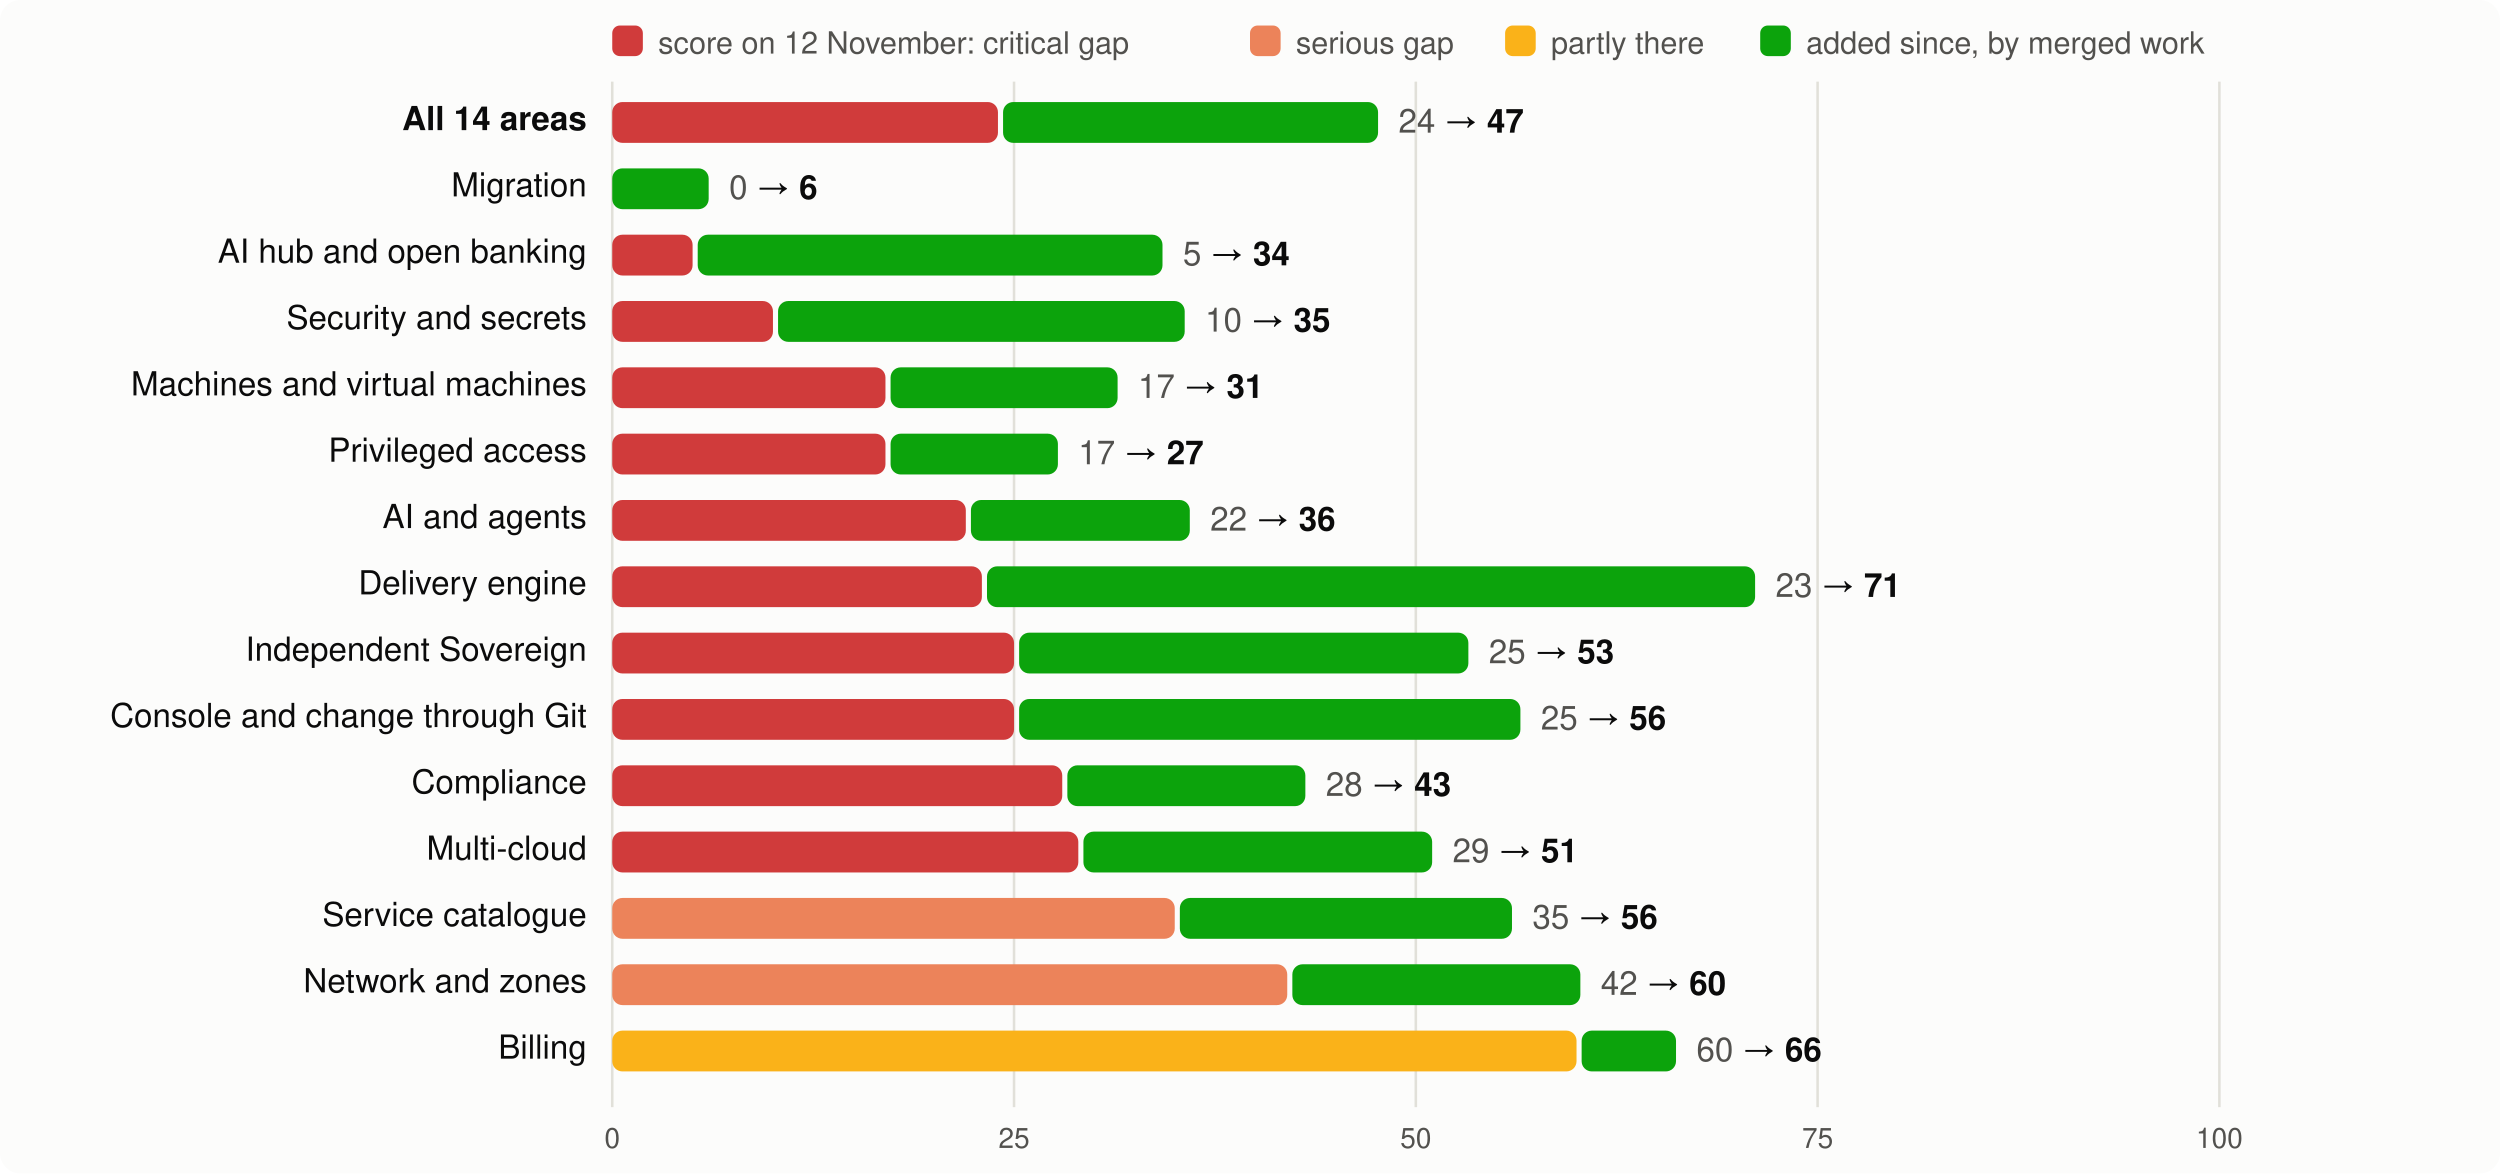
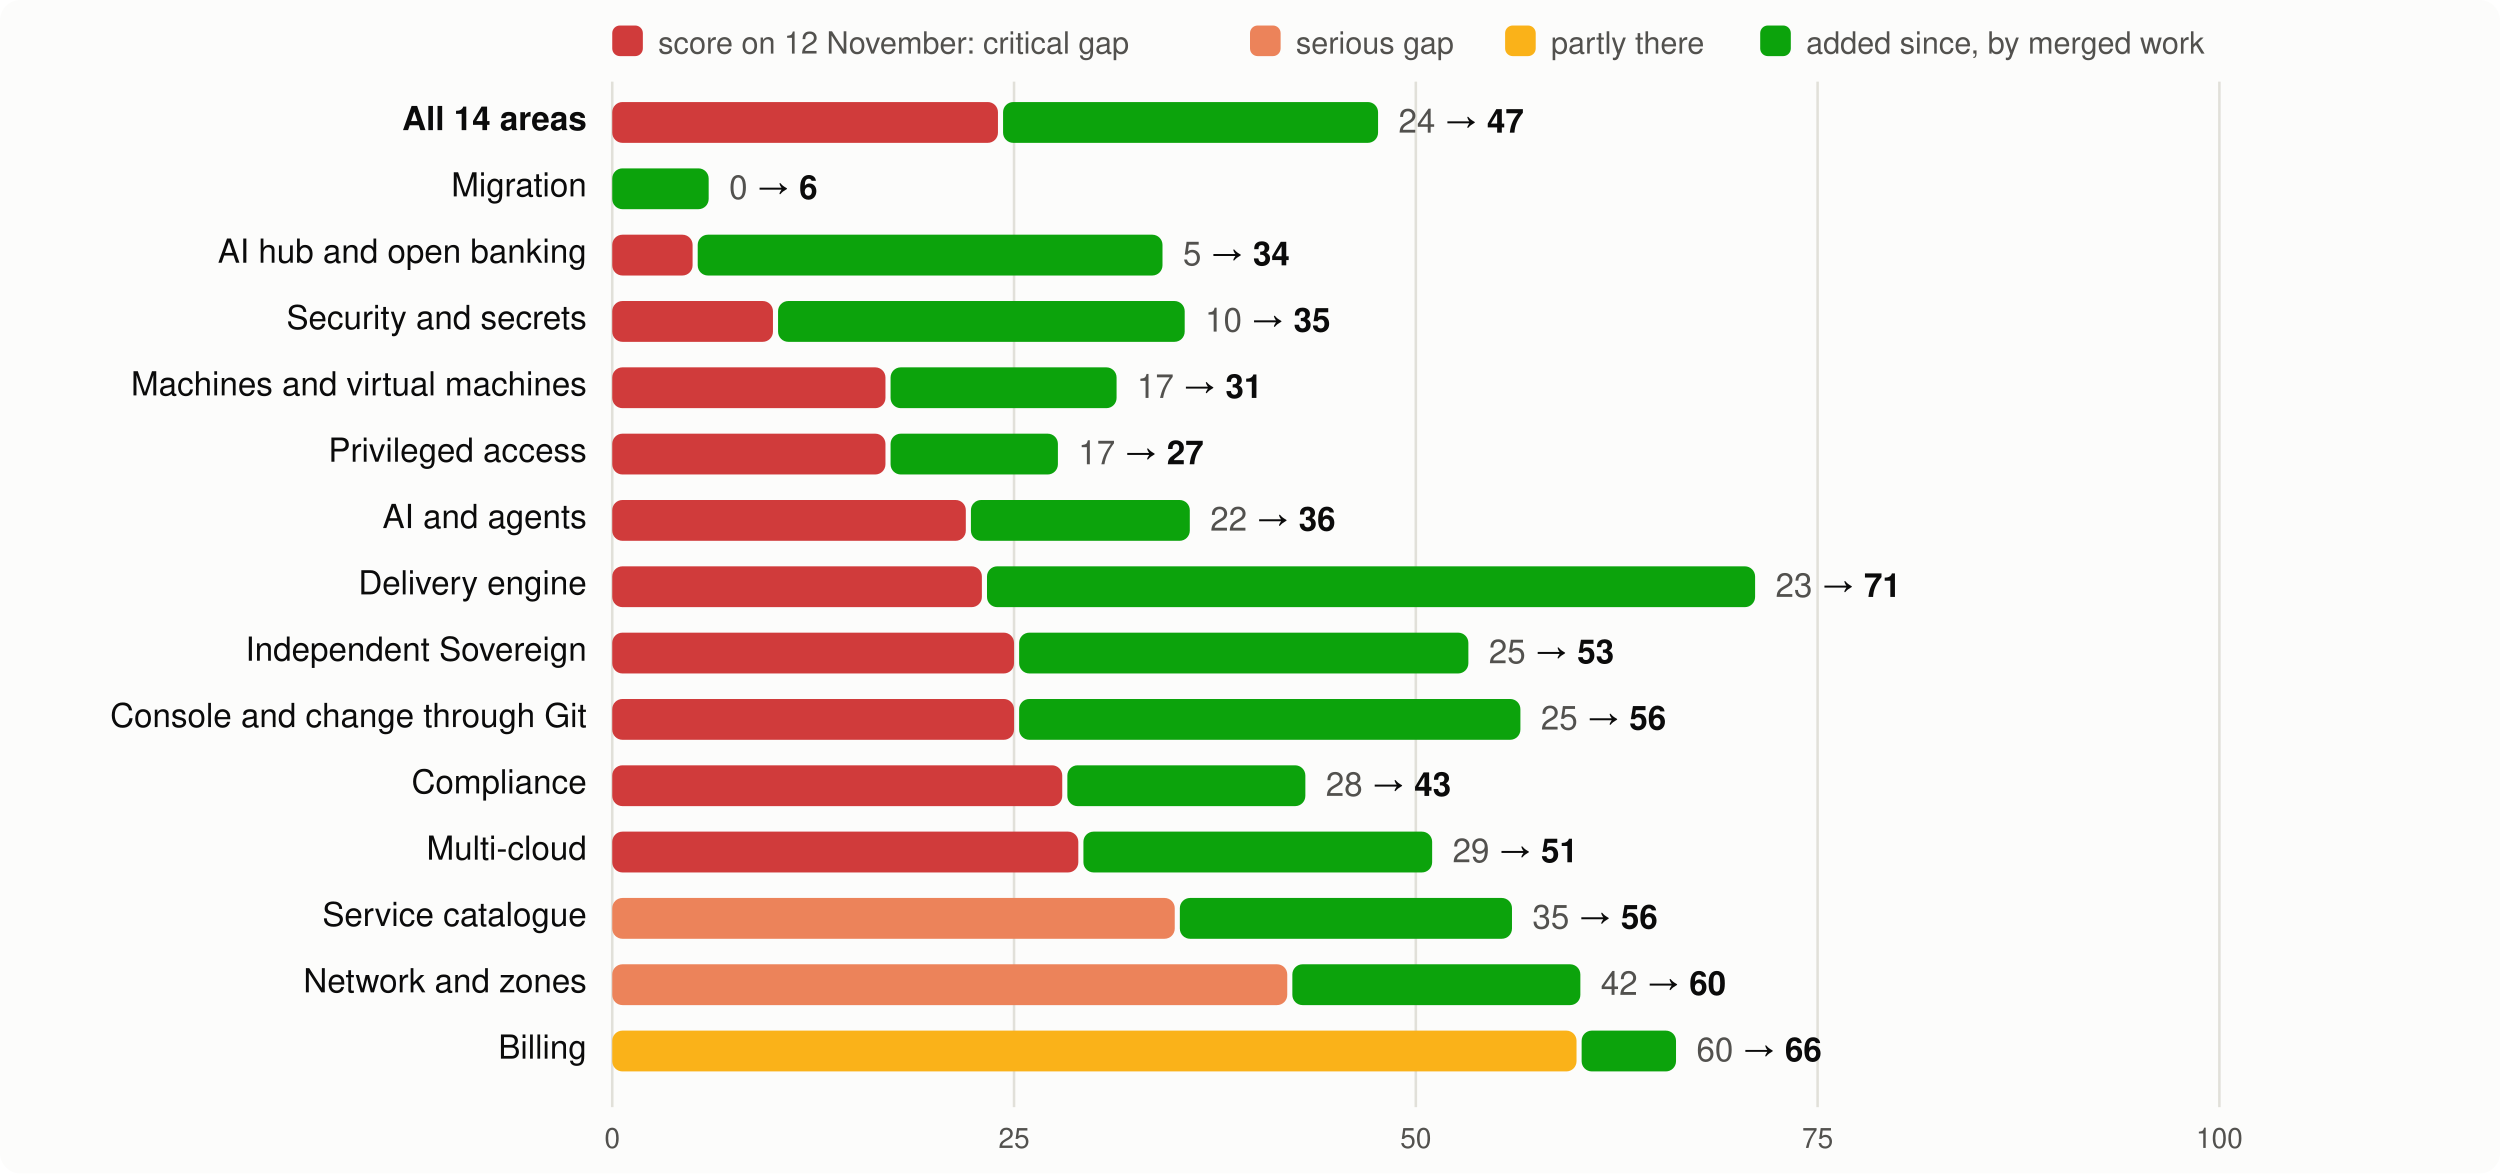
<svg xmlns="http://www.w3.org/2000/svg" viewBox="0 0 980 460" width="980" height="460" font-family="system-ui,-apple-system,Segoe UI,Helvetica,Arial,sans-serif" font-size="13">
  <rect width="980" height="460" rx="8" fill="#fcfcfb" />
  <rect x="240" y="10" width="12" height="12" rx="3" fill="#d03b3b" />
  <text x="258" y="21" fill="#52514e" font-size="12">score on 12 November: critical gap</text>
  <rect x="490" y="10" width="12" height="12" rx="3" fill="#ec835a" />
  <text x="508" y="21" fill="#52514e" font-size="12">serious gap</text>
  <rect x="590" y="10" width="12" height="12" rx="3" fill="#fab219" />
  <text x="608" y="21" fill="#52514e" font-size="12">partly there</text>
  <rect x="690" y="10" width="12" height="12" rx="3" fill="#0ca30c" />
  <text x="708" y="21" fill="#52514e" font-size="12">added since, by merged work</text>
  <line x1="240.0" x2="240.0" y1="32" y2="434" stroke="#e1e0d9" />
  <text x="240.0" y="450" text-anchor="middle" fill="#52514e" font-size="11">0</text>
  <line x1="397.5" x2="397.5" y1="32" y2="434" stroke="#e1e0d9" />
  <text x="397.5" y="450" text-anchor="middle" fill="#52514e" font-size="11">25</text>
  <line x1="555.0" x2="555.0" y1="32" y2="434" stroke="#e1e0d9" />
  <text x="555.0" y="450" text-anchor="middle" fill="#52514e" font-size="11">50</text>
  <line x1="712.5" x2="712.5" y1="32" y2="434" stroke="#e1e0d9" />
  <text x="712.5" y="450" text-anchor="middle" fill="#52514e" font-size="11">75</text>
  <line x1="870.0" x2="870.0" y1="32" y2="434" stroke="#e1e0d9" />
  <text x="870.0" y="450" text-anchor="middle" fill="#52514e" font-size="11">100</text>
  <text x="230" y="51" text-anchor="end" fill="#0b0b0b" font-weight="600">All 14 areas</text>
  <rect x="240" y="40" width="151.2" height="16" rx="4" fill="#d03b3b" />
  <rect x="393.2" y="40" width="147.0" height="16" rx="4" fill="#0ca30c" />
  <text x="548.2" y="52" fill="#0b0b0b">
    <tspan fill="#52514e">24</tspan> → <tspan font-weight="600">47</tspan>
  </text>
  <text x="230" y="77" text-anchor="end" fill="#0b0b0b" font-weight="400">Migration</text>
  <rect x="240.0" y="66" width="37.8" height="16" rx="4" fill="#0ca30c" />
  <text x="285.8" y="78" fill="#0b0b0b">
    <tspan fill="#52514e">0</tspan> → <tspan font-weight="600">6</tspan>
  </text>
  <text x="230" y="103" text-anchor="end" fill="#0b0b0b" font-weight="400">AI hub and open banking</text>
  <rect x="240" y="92" width="31.5" height="16" rx="4" fill="#d03b3b" />
  <rect x="273.5" y="92" width="182.2" height="16" rx="4" fill="#0ca30c" />
  <text x="463.7" y="104" fill="#0b0b0b">
    <tspan fill="#52514e">5</tspan> → <tspan font-weight="600">34</tspan>
  </text>
  <text x="230" y="129" text-anchor="end" fill="#0b0b0b" font-weight="400">Security and secrets</text>
  <rect x="240" y="118" width="63.0" height="16" rx="4" fill="#d03b3b" />
  <rect x="305.0" y="118" width="159.4" height="16" rx="4" fill="#0ca30c" />
  <text x="472.4" y="130" fill="#0b0b0b">
    <tspan fill="#52514e">10</tspan> → <tspan font-weight="600">35</tspan>
  </text>
  <text x="230" y="155" text-anchor="end" fill="#0b0b0b" font-weight="400">Machines and virtual machines</text>
  <rect x="240" y="144" width="107.1" height="16" rx="4" fill="#d03b3b" />
-   <rect x="349.1" y="144" width="89.0" height="16" rx="4" fill="#0ca30c" />
-   <text x="446.1" y="156" fill="#0b0b0b">
+   <rect x="349.1" y="144" width="88.6" height="16" rx="4" fill="#0ca30c" />
+   <text x="445.7" y="156" fill="#0b0b0b">
    <tspan fill="#52514e">17</tspan> → <tspan font-weight="600">31</tspan>
  </text>
  <text x="230" y="181" text-anchor="end" fill="#0b0b0b" font-weight="400">Privileged access</text>
  <rect x="240" y="170" width="107.1" height="16" rx="4" fill="#d03b3b" />
  <rect x="349.1" y="170" width="65.6" height="16" rx="4" fill="#0ca30c" />
  <text x="422.7" y="182" fill="#0b0b0b">
    <tspan fill="#52514e">17</tspan> → <tspan font-weight="600">27</tspan>
  </text>
  <text x="230" y="207" text-anchor="end" fill="#0b0b0b" font-weight="400">AI and agents</text>
  <rect x="240" y="196" width="138.6" height="16" rx="4" fill="#d03b3b" />
  <rect x="380.6" y="196" width="85.8" height="16" rx="4" fill="#0ca30c" />
  <text x="474.4" y="208" fill="#0b0b0b">
    <tspan fill="#52514e">22</tspan> → <tspan font-weight="600">36</tspan>
  </text>
  <text x="230" y="233" text-anchor="end" fill="#0b0b0b" font-weight="400">Delivery engine</text>
  <rect x="240" y="222" width="144.9" height="16" rx="4" fill="#d03b3b" />
  <rect x="386.9" y="222" width="301.1" height="16" rx="4" fill="#0ca30c" />
  <text x="696.0" y="234" fill="#0b0b0b">
    <tspan fill="#52514e">23</tspan> → <tspan font-weight="600">71</tspan>
  </text>
  <text x="230" y="259" text-anchor="end" fill="#0b0b0b" font-weight="400">Independent Sovereign</text>
  <rect x="240" y="248" width="157.5" height="16" rx="4" fill="#d03b3b" />
  <rect x="399.5" y="248" width="176.1" height="16" rx="4" fill="#0ca30c" />
  <text x="583.6" y="260" fill="#0b0b0b">
    <tspan fill="#52514e">25</tspan> → <tspan font-weight="600">53</tspan>
  </text>
  <text x="230" y="285" text-anchor="end" fill="#0b0b0b" font-weight="400">Console and change through Git</text>
  <rect x="240" y="274" width="157.5" height="16" rx="4" fill="#d03b3b" />
  <rect x="399.5" y="274" width="196.5" height="16" rx="4" fill="#0ca30c" />
  <text x="604.0" y="286" fill="#0b0b0b">
    <tspan fill="#52514e">25</tspan> → <tspan font-weight="600">56</tspan>
  </text>
  <text x="230" y="311" text-anchor="end" fill="#0b0b0b" font-weight="400">Compliance</text>
  <rect x="240" y="300" width="176.4" height="16" rx="4" fill="#d03b3b" />
  <rect x="418.4" y="300" width="93.3" height="16" rx="4" fill="#0ca30c" />
  <text x="519.7" y="312" fill="#0b0b0b">
    <tspan fill="#52514e">28</tspan> → <tspan font-weight="600">43</tspan>
  </text>
  <text x="230" y="337" text-anchor="end" fill="#0b0b0b" font-weight="400">Multi-cloud</text>
  <rect x="240" y="326" width="182.7" height="16" rx="4" fill="#d03b3b" />
  <rect x="424.7" y="326" width="136.7" height="16" rx="4" fill="#0ca30c" />
  <text x="569.4" y="338" fill="#0b0b0b">
    <tspan fill="#52514e">29</tspan> → <tspan font-weight="600">51</tspan>
  </text>
  <text x="230" y="363" text-anchor="end" fill="#0b0b0b" font-weight="400">Service catalogue</text>
  <rect x="240" y="352" width="220.5" height="16" rx="4" fill="#ec835a" />
  <rect x="462.5" y="352" width="130.2" height="16" rx="4" fill="#0ca30c" />
  <text x="600.7" y="364" fill="#0b0b0b">
    <tspan fill="#52514e">35</tspan> → <tspan font-weight="600">56</tspan>
  </text>
  <text x="230" y="389" text-anchor="end" fill="#0b0b0b" font-weight="400">Network and zones</text>
  <rect x="240" y="378" width="264.6" height="16" rx="4" fill="#ec835a" />
  <rect x="506.6" y="378" width="112.9" height="16" rx="4" fill="#0ca30c" />
  <text x="627.5" y="390" fill="#0b0b0b">
    <tspan fill="#52514e">42</tspan> → <tspan font-weight="600">60</tspan>
  </text>
  <text x="230" y="415" text-anchor="end" fill="#0b0b0b" font-weight="400">Billing</text>
  <rect x="240" y="404" width="378.0" height="16" rx="4" fill="#fab219" />
  <rect x="620.0" y="404" width="37.0" height="16" rx="4" fill="#0ca30c" />
  <text x="665.0" y="416" fill="#0b0b0b">
    <tspan fill="#52514e">60</tspan> → <tspan font-weight="600">66</tspan>
  </text>
</svg>
